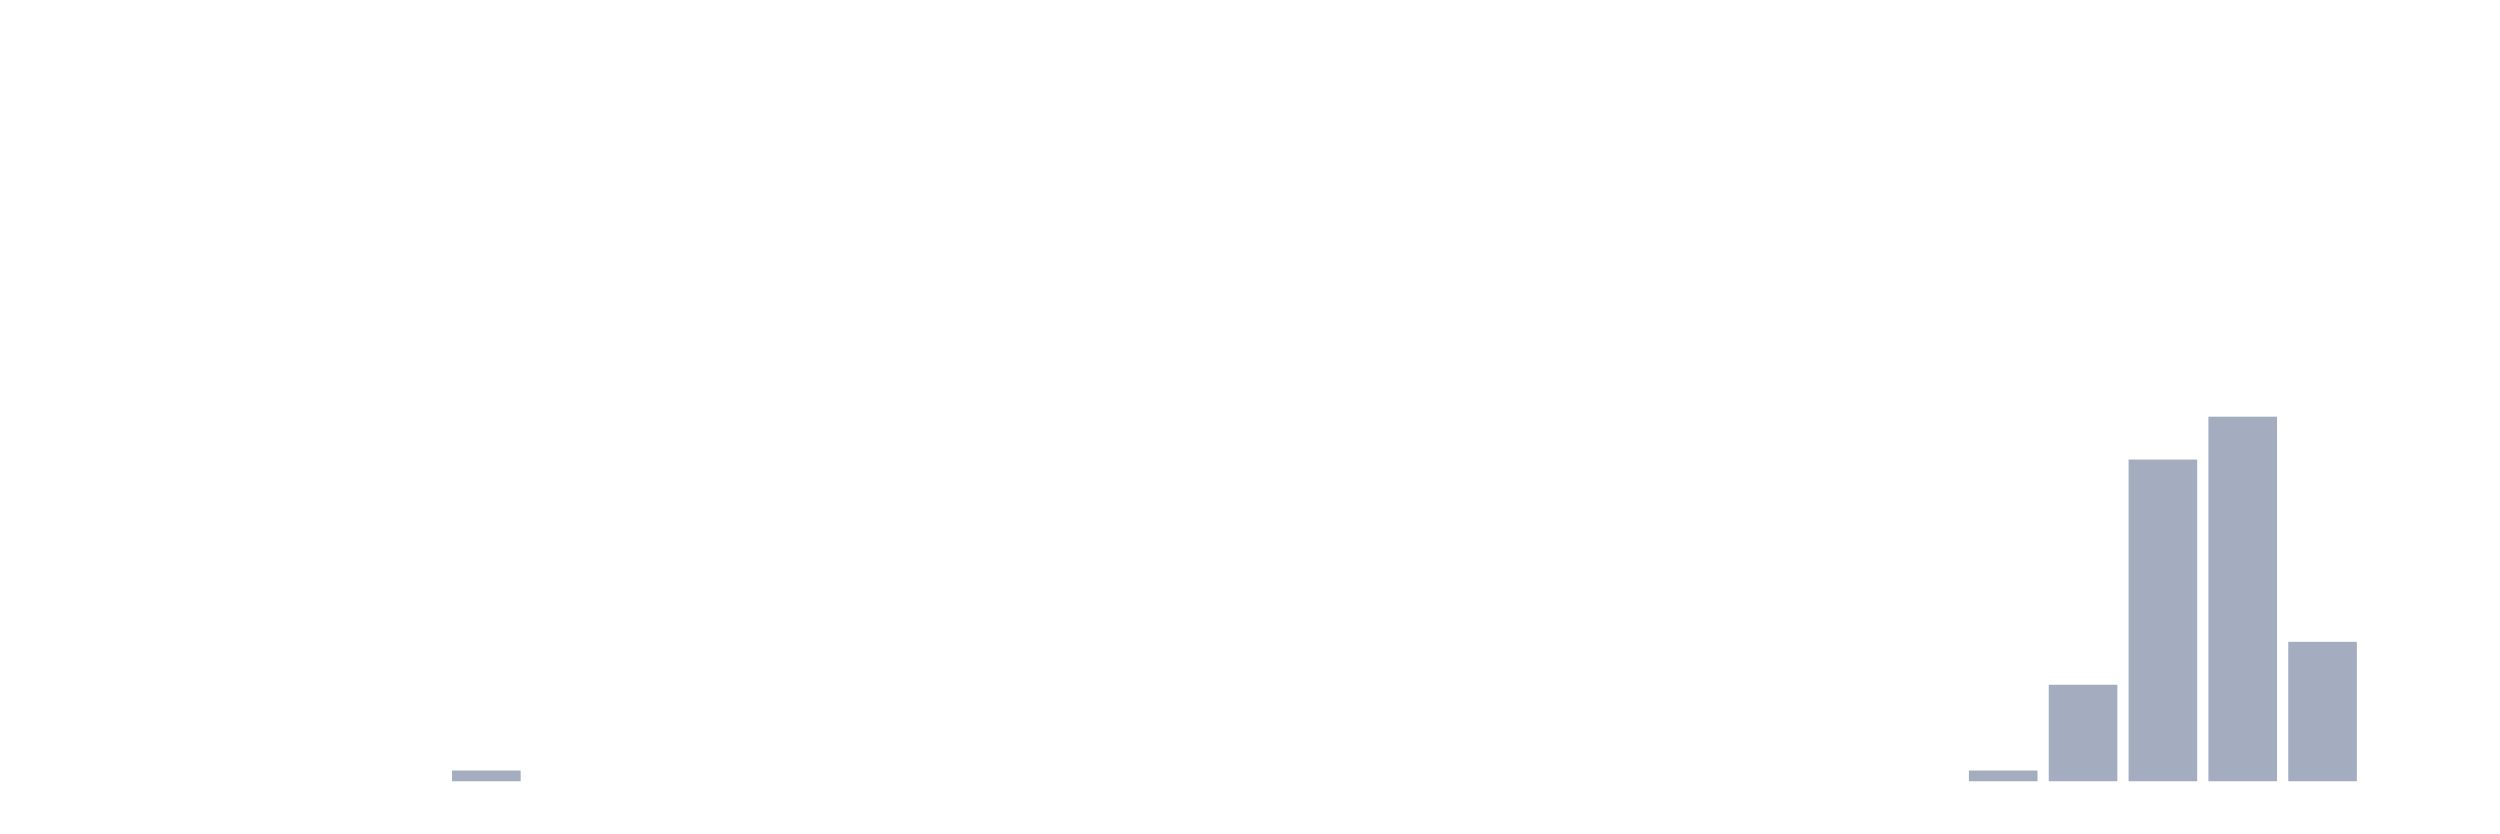
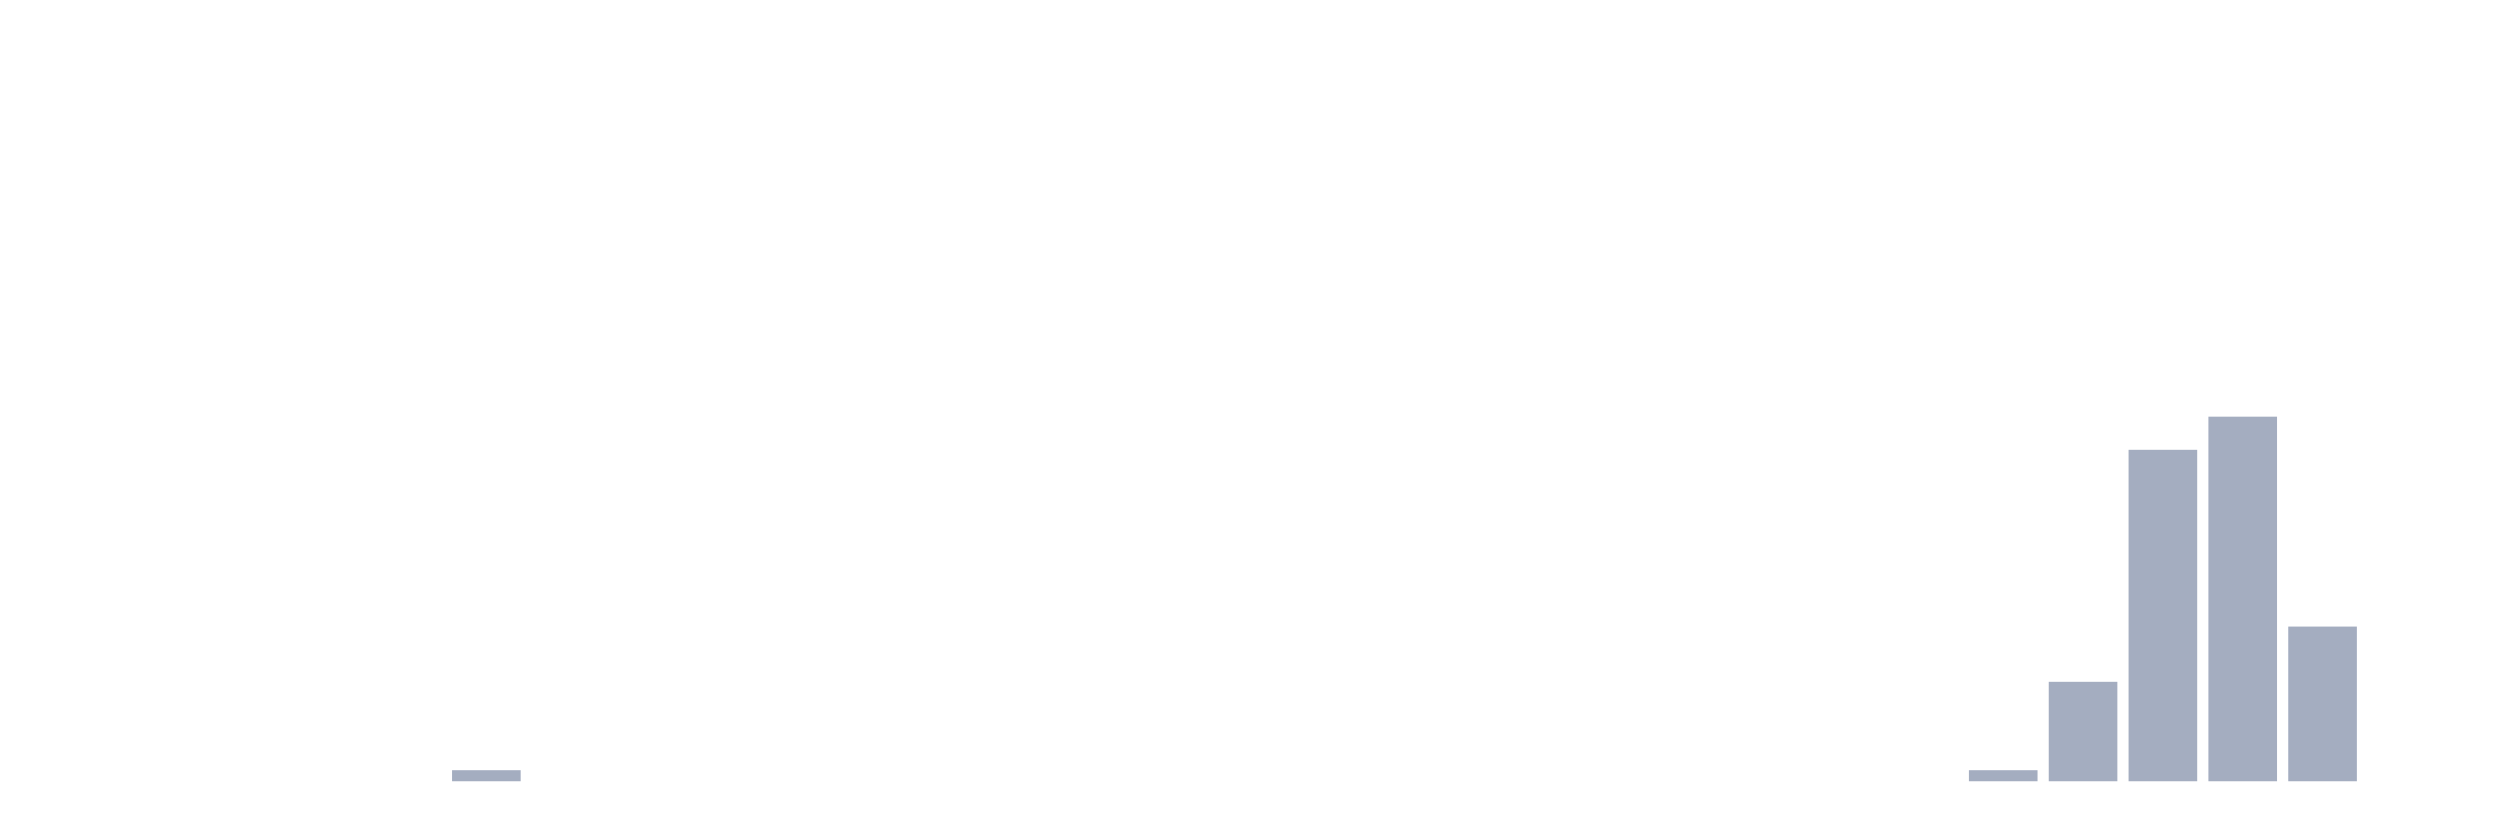
<svg xmlns="http://www.w3.org/2000/svg" viewBox="0 0 480 160">
  <g transform="translate(10,10)">
    <rect class="bar" x="0.153" width="13.175" y="140" height="0" fill="rgb(164,173,192)" />
    <rect class="bar" x="15.482" width="13.175" y="140" height="0" fill="rgb(164,173,192)" />
    <rect class="bar" x="30.81" width="13.175" y="140" height="0" fill="rgb(164,173,192)" />
    <rect class="bar" x="46.138" width="13.175" y="140" height="0" fill="rgb(164,173,192)" />
    <rect class="bar" x="61.466" width="13.175" y="140" height="0" fill="rgb(164,173,192)" />
-     <rect class="bar" x="76.794" width="13.175" y="137.941" height="2.059" fill="rgb(164,173,192)" />
+     <rect class="bar" x="76.794" width="13.175" y="137.879" height="2.121" fill="rgb(164,173,192)" />
    <rect class="bar" x="92.123" width="13.175" y="140" height="0" fill="rgb(164,173,192)" />
    <rect class="bar" x="107.451" width="13.175" y="140" height="0" fill="rgb(164,173,192)" />
    <rect class="bar" x="122.779" width="13.175" y="140" height="0" fill="rgb(164,173,192)" />
    <rect class="bar" x="138.107" width="13.175" y="140" height="0" fill="rgb(164,173,192)" />
    <rect class="bar" x="153.436" width="13.175" y="140" height="0" fill="rgb(164,173,192)" />
    <rect class="bar" x="168.764" width="13.175" y="140" height="0" fill="rgb(164,173,192)" />
    <rect class="bar" x="184.092" width="13.175" y="140" height="0" fill="rgb(164,173,192)" />
    <rect class="bar" x="199.42" width="13.175" y="140" height="0" fill="rgb(164,173,192)" />
    <rect class="bar" x="214.748" width="13.175" y="140" height="0" fill="rgb(164,173,192)" />
    <rect class="bar" x="230.077" width="13.175" y="140" height="0" fill="rgb(164,173,192)" />
    <rect class="bar" x="245.405" width="13.175" y="140" height="0" fill="rgb(164,173,192)" />
    <rect class="bar" x="260.733" width="13.175" y="140" height="0" fill="rgb(164,173,192)" />
    <rect class="bar" x="276.061" width="13.175" y="140" height="0" fill="rgb(164,173,192)" />
    <rect class="bar" x="291.39" width="13.175" y="140" height="0" fill="rgb(164,173,192)" />
    <rect class="bar" x="306.718" width="13.175" y="140" height="0" fill="rgb(164,173,192)" />
    <rect class="bar" x="322.046" width="13.175" y="140" height="0" fill="rgb(164,173,192)" />
    <rect class="bar" x="337.374" width="13.175" y="140" height="0" fill="rgb(164,173,192)" />
    <rect class="bar" x="352.702" width="13.175" y="140" height="0" fill="rgb(164,173,192)" />
-     <rect class="bar" x="368.031" width="13.175" y="137.941" height="2.059" fill="rgb(164,173,192)" />
-     <rect class="bar" x="383.359" width="13.175" y="121.471" height="18.529" fill="rgb(164,173,192)" />
-     <rect class="bar" x="398.687" width="13.175" y="78.235" height="61.765" fill="rgb(164,173,192)" />
+     <rect class="bar" x="368.031" width="13.175" y="137.879" height="2.121" fill="rgb(164,173,192)" />
+     <rect class="bar" x="383.359" width="13.175" y="120.909" height="19.091" fill="rgb(164,173,192)" />
+     <rect class="bar" x="398.687" width="13.175" y="76.364" height="63.636" fill="rgb(164,173,192)" />
    <rect class="bar" x="414.015" width="13.175" y="70" height="70" fill="rgb(164,173,192)" />
-     <rect class="bar" x="429.344" width="13.175" y="113.235" height="26.765" fill="rgb(164,173,192)" />
+     <rect class="bar" x="429.344" width="13.175" y="110.303" height="29.697" fill="rgb(164,173,192)" />
    <rect class="bar" x="444.672" width="13.175" y="140" height="0" fill="rgb(164,173,192)" />
  </g>
</svg>
